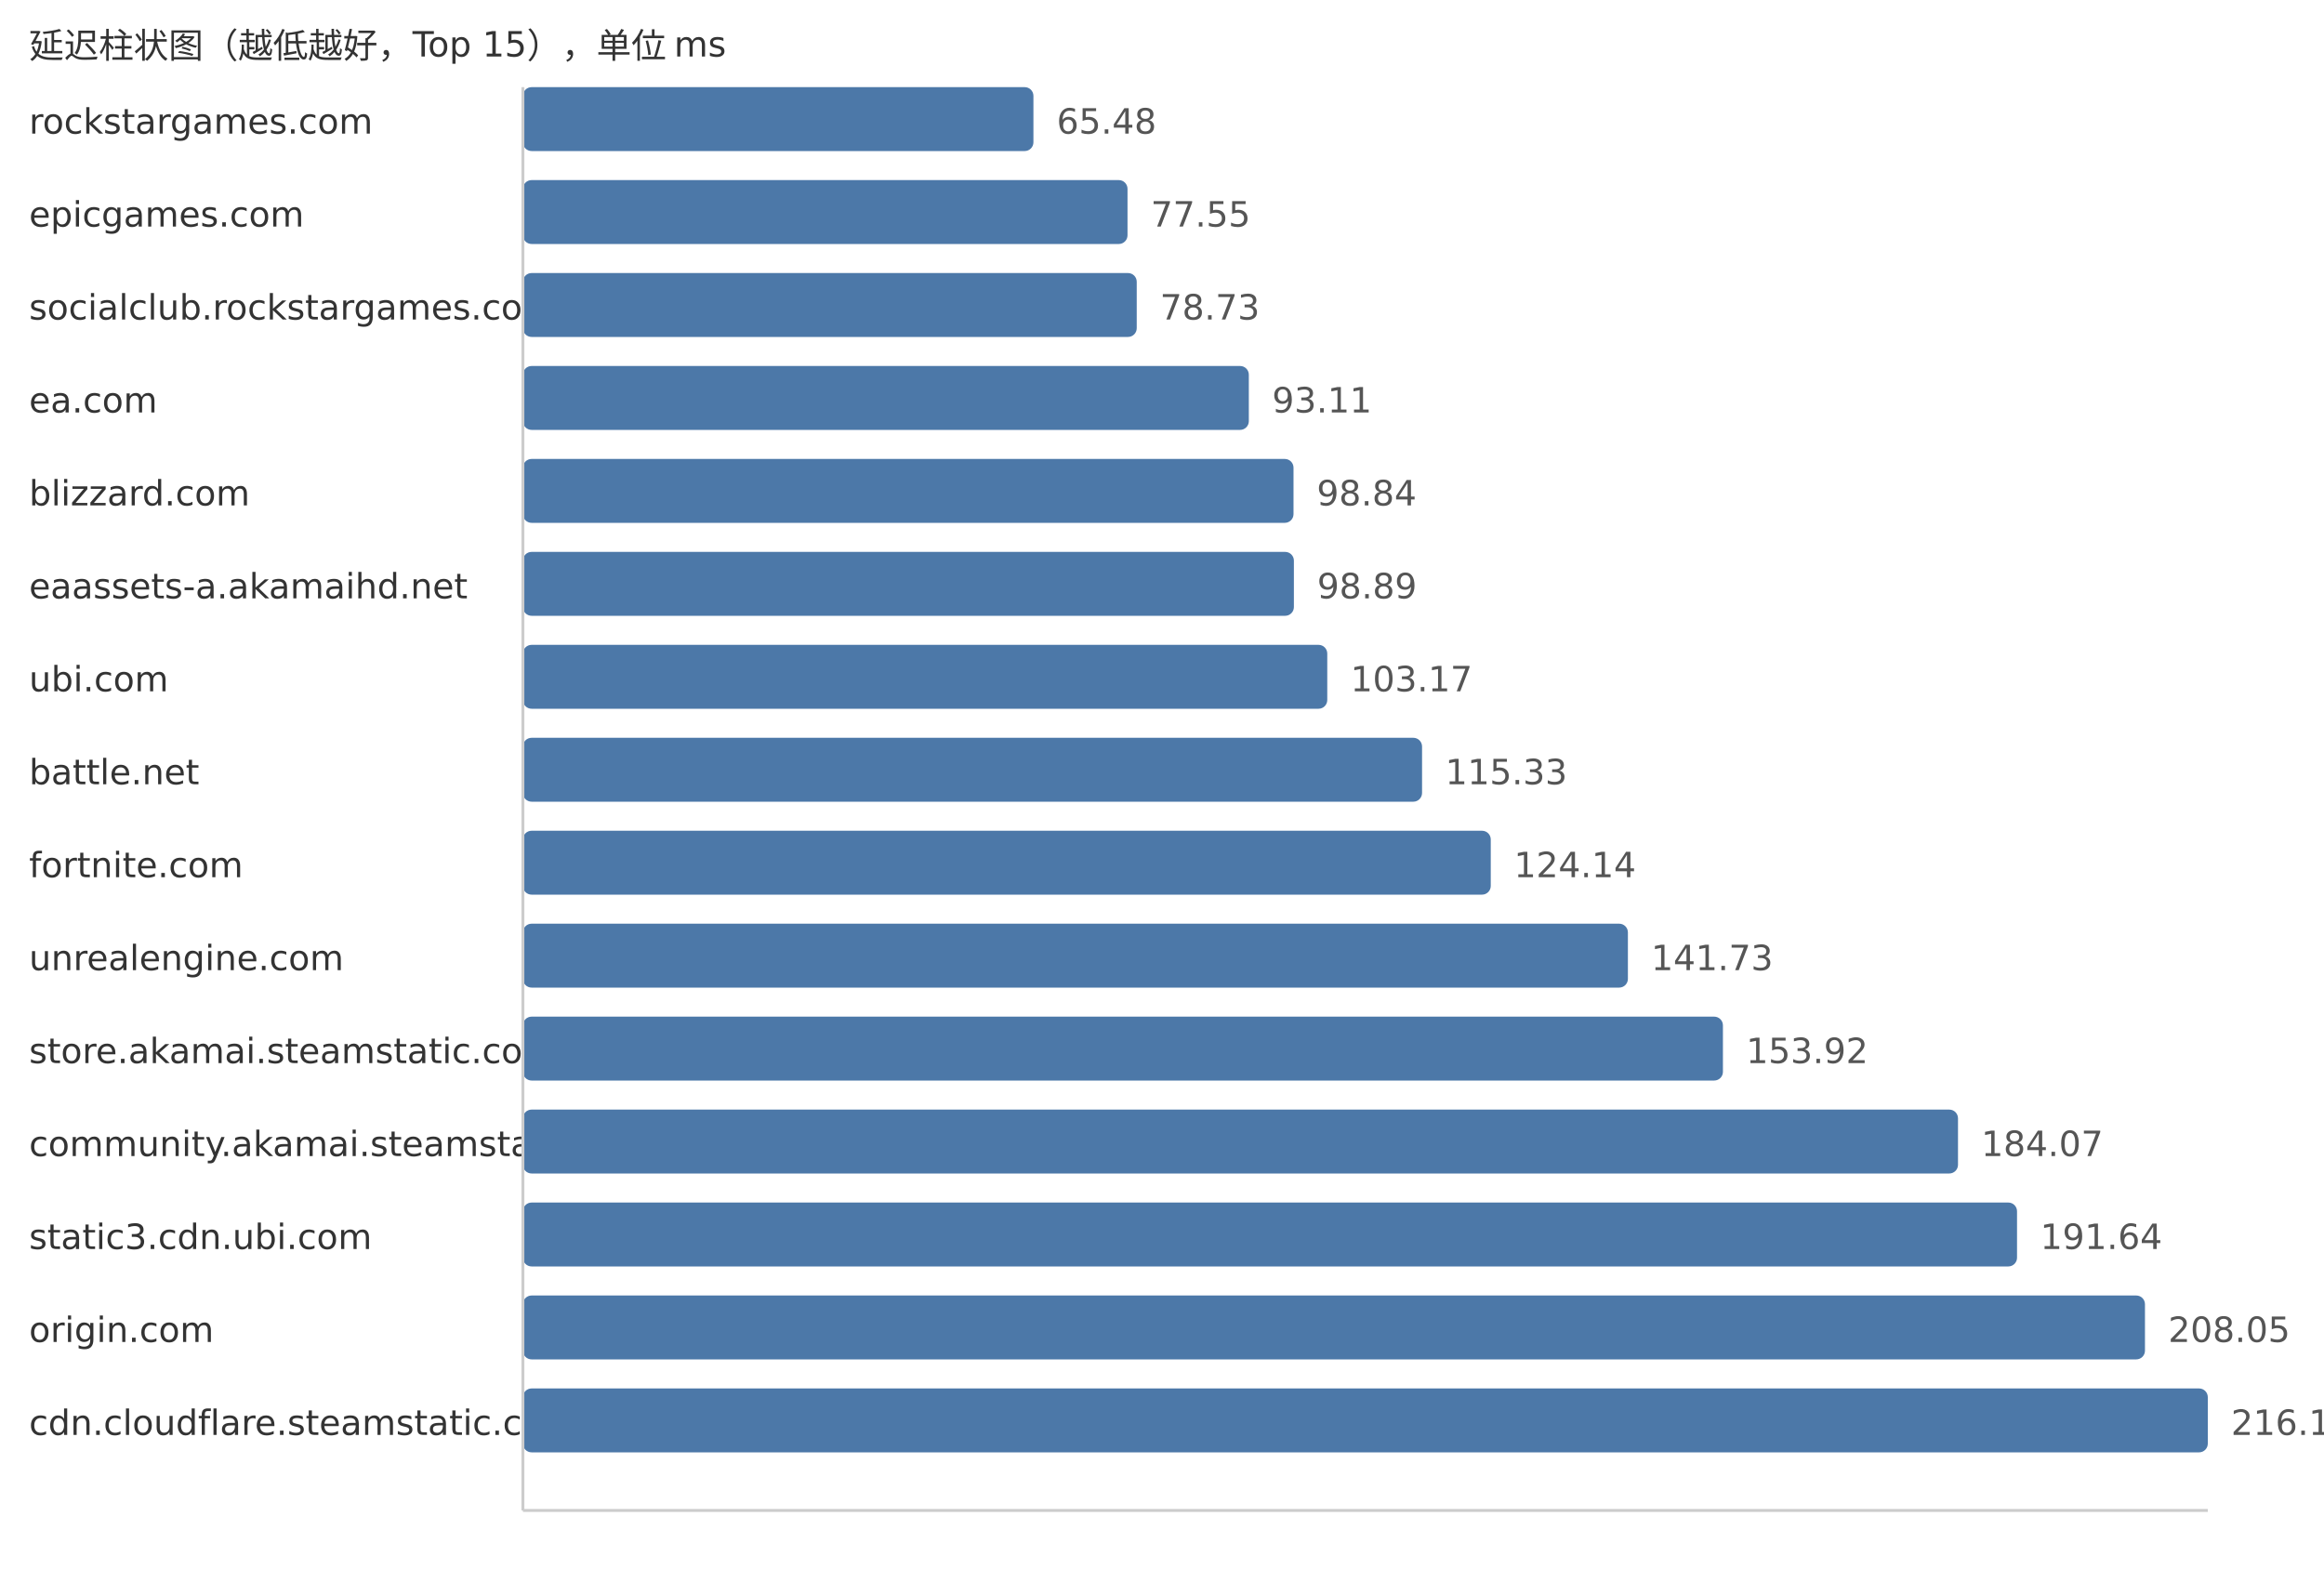
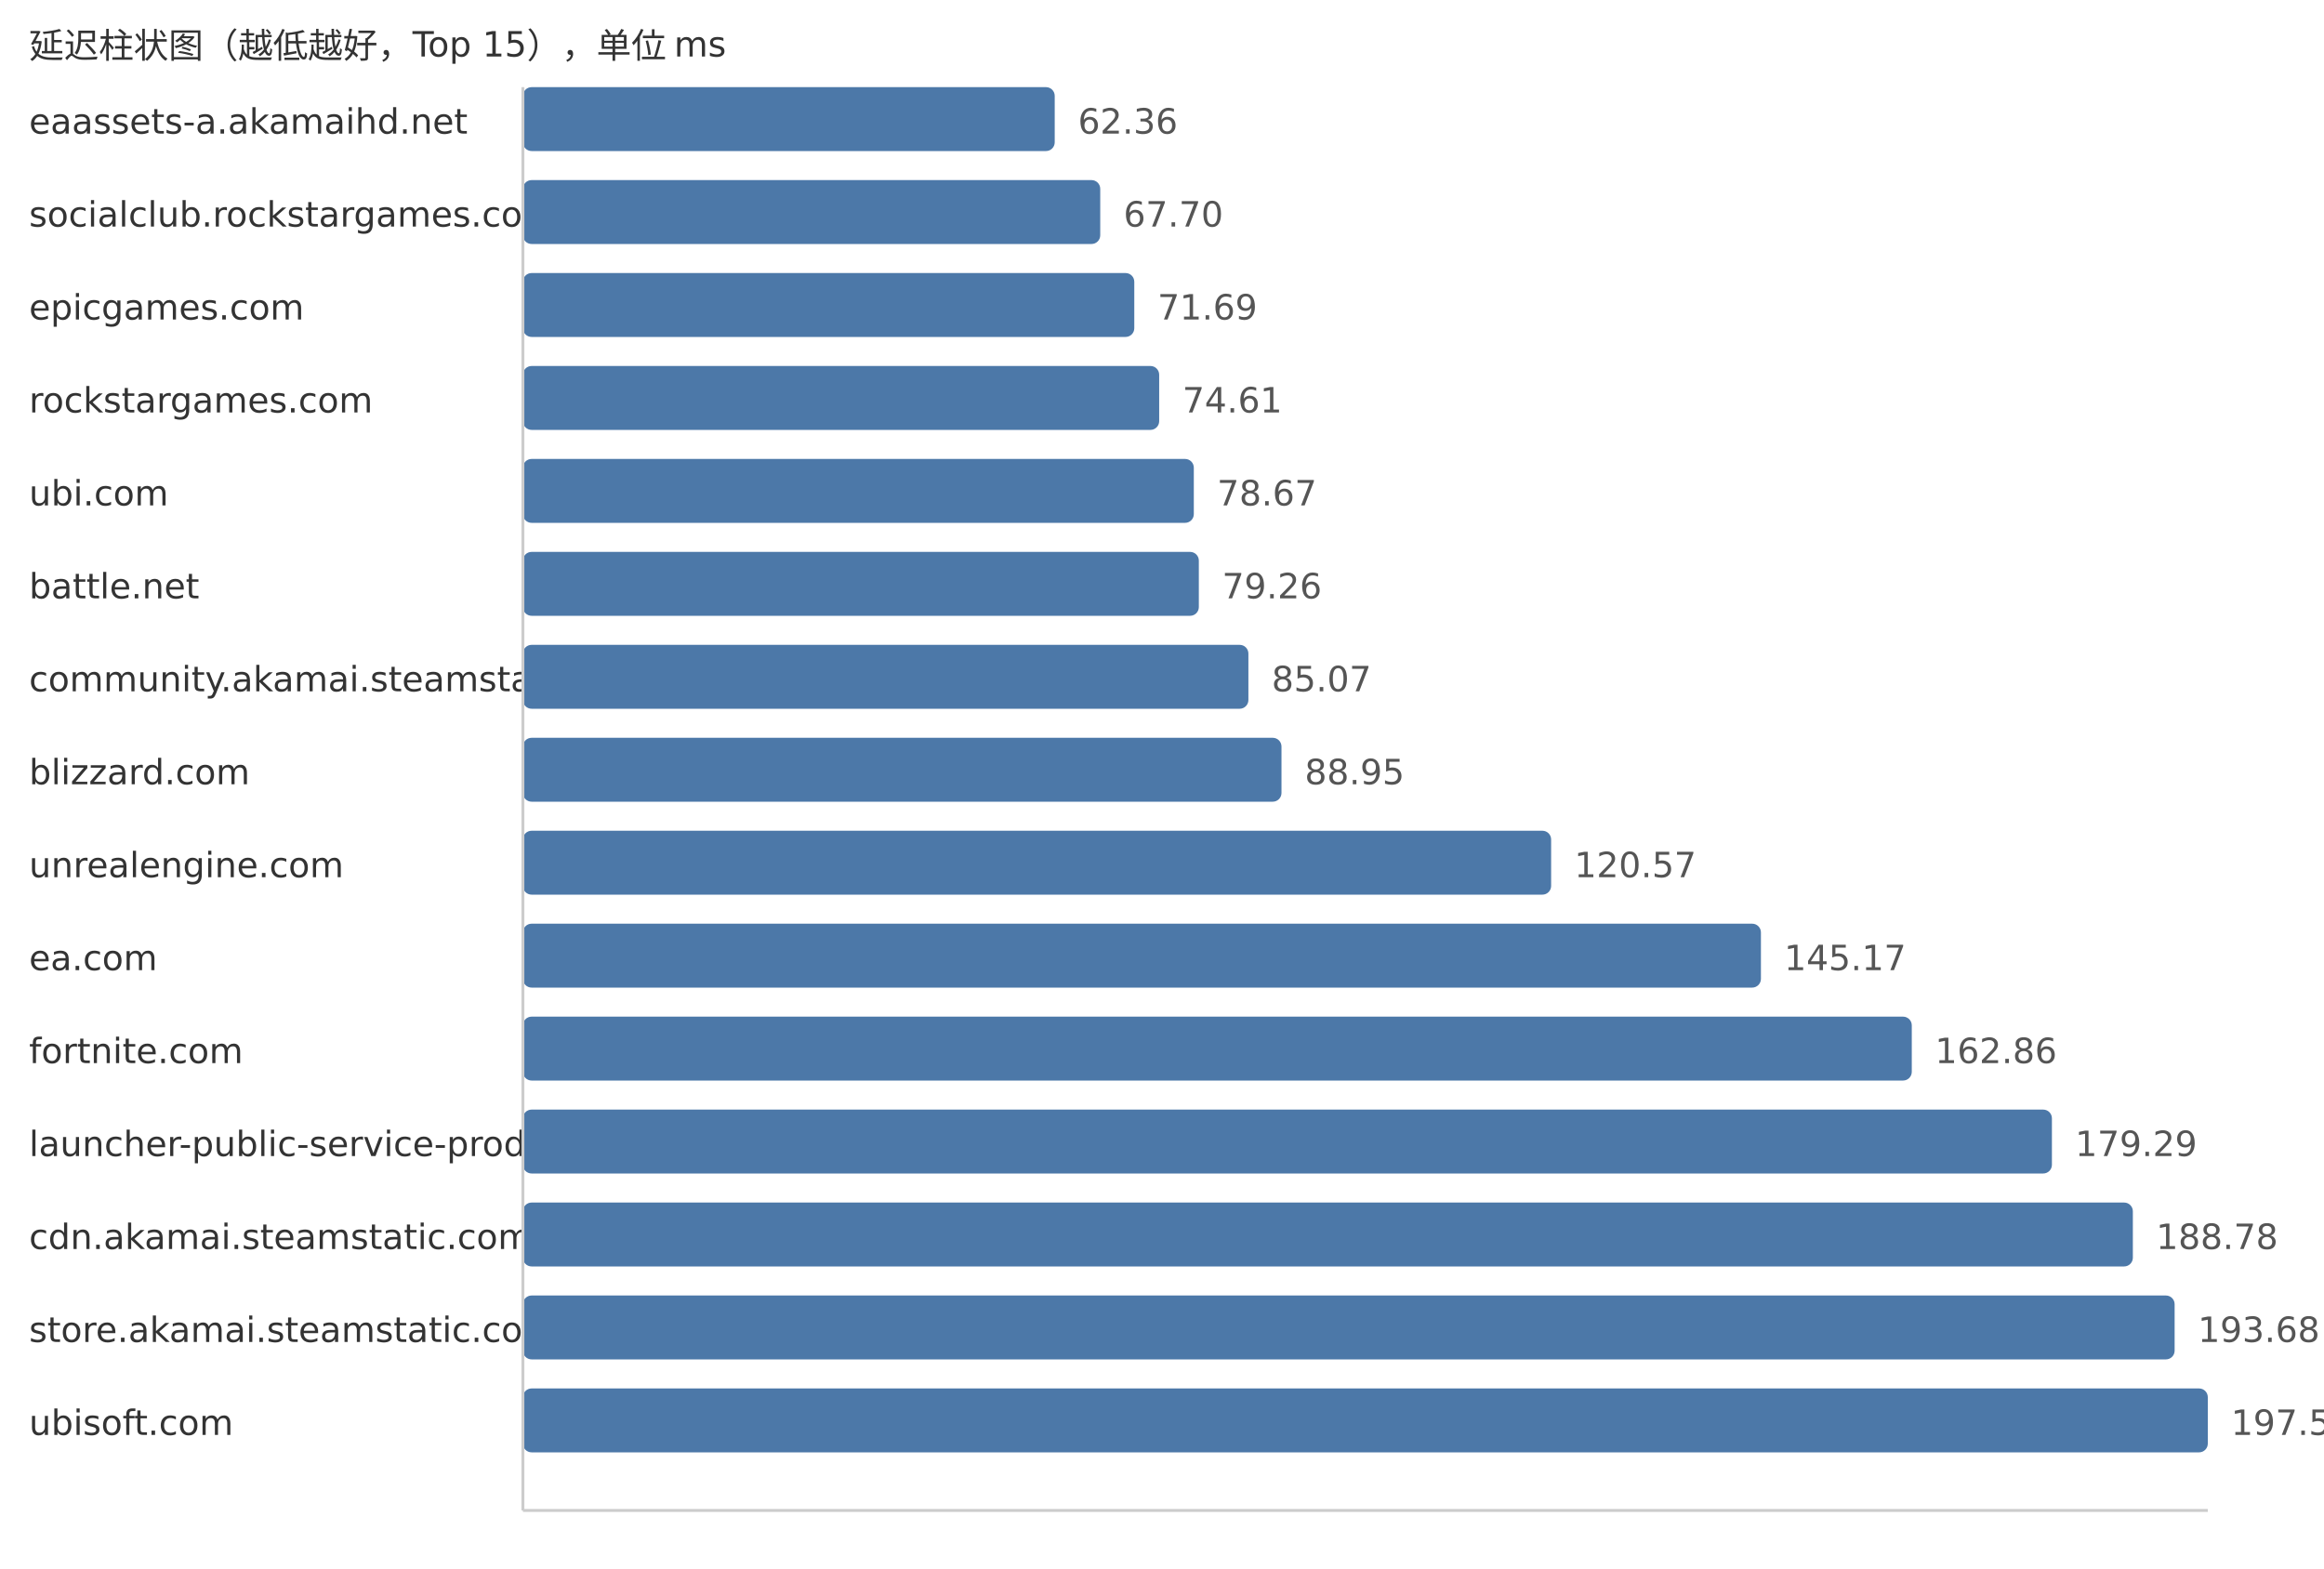
<svg xmlns="http://www.w3.org/2000/svg" width="800" height="540">
  <style> .label{font-family:DejaVu Sans,Verdana,Geneva,sans-serif;font-size:12px;fill:#333} .value{font-family:DejaVu Sans,Verdana,Geneva,sans-serif;font-size:12px;fill:#555} </style>
  <text x="10" y="20" class="label">延迟柱状图（越低越好，Top 15），单位 ms</text>
-   <text x="10" y="46" class="label">rockstargames.com</text>
-   <rect x="180" y="30" width="175.74" height="22" fill="#4c78a8" rx="3" />
-   <text x="363.74" y="46" class="value">65.48</text>
-   <text x="10" y="78" class="label">epicgames.com</text>
-   <rect x="180" y="62" width="208.13" height="22" fill="#4c78a8" rx="3" />
-   <text x="396.13" y="78" class="value">77.55</text>
-   <text x="10" y="110" class="label">socialclub.rockstargames.com</text>
-   <rect x="180" y="94" width="211.3" height="22" fill="#4c78a8" rx="3" />
-   <text x="399.3" y="110" class="value">78.73</text>
-   <text x="10" y="142" class="label">ea.com</text>
-   <rect x="180" y="126" width="249.89" height="22" fill="#4c78a8" rx="3" />
-   <text x="437.89" y="142" class="value">93.11</text>
-   <text x="10" y="174" class="label">blizzard.com</text>
-   <rect x="180" y="158" width="265.27" height="22" fill="#4c78a8" rx="3" />
-   <text x="453.27" y="174" class="value">98.84</text>
-   <text x="10" y="206" class="label">eaassets-a.akamaihd.net</text>
-   <rect x="180" y="190" width="265.4" height="22" fill="#4c78a8" rx="3" />
-   <text x="453.4" y="206" class="value">98.89</text>
-   <text x="10" y="238" class="label">ubi.com</text>
-   <rect x="180" y="222" width="276.89" height="22" fill="#4c78a8" rx="3" />
-   <text x="464.89" y="238" class="value">103.17</text>
-   <text x="10" y="270" class="label">battle.net</text>
-   <rect x="180" y="254" width="309.52" height="22" fill="#4c78a8" rx="3" />
-   <text x="497.52" y="270" class="value">115.33</text>
-   <text x="10" y="302" class="label">fortnite.com</text>
-   <rect x="180" y="286" width="333.17" height="22" fill="#4c78a8" rx="3" />
-   <text x="521.17" y="302" class="value">124.14</text>
-   <text x="10" y="334" class="label">unrealengine.com</text>
-   <rect x="180" y="318" width="380.38" height="22" fill="#4c78a8" rx="3" />
-   <text x="568.38" y="334" class="value">141.73</text>
-   <text x="10" y="366" class="label">store.akamai.steamstatic.com</text>
-   <rect x="180" y="350" width="413.09" height="22" fill="#4c78a8" rx="3" />
-   <text x="601.09" y="366" class="value">153.92</text>
-   <text x="10" y="398" class="label">community.akamai.steamstatic.com</text>
-   <rect x="180" y="382" width="494.01" height="22" fill="#4c78a8" rx="3" />
-   <text x="682.01" y="398" class="value">184.07</text>
-   <text x="10" y="430" class="label">static3.cdn.ubi.com</text>
-   <rect x="180" y="414" width="514.33" height="22" fill="#4c78a8" rx="3" />
-   <text x="702.33" y="430" class="value">191.64</text>
-   <text x="10" y="462" class="label">origin.com</text>
-   <rect x="180" y="446" width="558.37" height="22" fill="#4c78a8" rx="3" />
-   <text x="746.37" y="462" class="value">208.05</text>
-   <text x="10" y="494" class="label">cdn.cloudflare.steamstatic.com</text>
+   <text x="10" y="46" class="label">eaassets-a.akamaihd.net</text>
+   <rect x="180" y="30" width="183.07" height="22" fill="#4c78a8" rx="3" />
+   <text x="371.07" y="46" class="value">62.36</text>
+   <text x="10" y="78" class="label">socialclub.rockstargames.com</text>
+   <rect x="180" y="62" width="198.74" height="22" fill="#4c78a8" rx="3" />
+   <text x="386.74" y="78" class="value">67.70</text>
+   <text x="10" y="110" class="label">epicgames.com</text>
+   <rect x="180" y="94" width="210.46" height="22" fill="#4c78a8" rx="3" />
+   <text x="398.46" y="110" class="value">71.69</text>
+   <text x="10" y="142" class="label">rockstargames.com</text>
+   <rect x="180" y="126" width="219.03" height="22" fill="#4c78a8" rx="3" />
+   <text x="407.03" y="142" class="value">74.61</text>
+   <text x="10" y="174" class="label">ubi.com</text>
+   <rect x="180" y="158" width="230.95" height="22" fill="#4c78a8" rx="3" />
+   <text x="418.95" y="174" class="value">78.67</text>
+   <text x="10" y="206" class="label">battle.net</text>
+   <rect x="180" y="190" width="232.68" height="22" fill="#4c78a8" rx="3" />
+   <text x="420.68" y="206" class="value">79.26</text>
+   <text x="10" y="238" class="label">community.akamai.steamstatic.com</text>
+   <rect x="180" y="222" width="249.74" height="22" fill="#4c78a8" rx="3" />
+   <text x="437.74" y="238" class="value">85.07</text>
+   <text x="10" y="270" class="label">blizzard.com</text>
+   <rect x="180" y="254" width="261.13" height="22" fill="#4c78a8" rx="3" />
+   <text x="449.13" y="270" class="value">88.95</text>
+   <text x="10" y="302" class="label">unrealengine.com</text>
+   <rect x="180" y="286" width="353.95" height="22" fill="#4c78a8" rx="3" />
+   <text x="541.95" y="302" class="value">120.57</text>
+   <text x="10" y="334" class="label">ea.com</text>
+   <rect x="180" y="318" width="426.17" height="22" fill="#4c78a8" rx="3" />
+   <text x="614.17" y="334" class="value">145.17</text>
+   <text x="10" y="366" class="label">fortnite.com</text>
+   <rect x="180" y="350" width="478.1" height="22" fill="#4c78a8" rx="3" />
+   <text x="666.1" y="366" class="value">162.86</text>
+   <text x="10" y="398" class="label">launcher-public-service-prod06.ol.epicgames.com</text>
+   <rect x="180" y="382" width="526.34" height="22" fill="#4c78a8" rx="3" />
+   <text x="714.34" y="398" class="value">179.29</text>
+   <text x="10" y="430" class="label">cdn.akamai.steamstatic.com</text>
+   <rect x="180" y="414" width="554.2" height="22" fill="#4c78a8" rx="3" />
+   <text x="742.2" y="430" class="value">188.78</text>
+   <text x="10" y="462" class="label">store.akamai.steamstatic.com</text>
+   <rect x="180" y="446" width="568.58" height="22" fill="#4c78a8" rx="3" />
+   <text x="756.58" y="462" class="value">193.68</text>
+   <text x="10" y="494" class="label">ubisoft.com</text>
  <rect x="180" y="478" width="580.0" height="22" fill="#4c78a8" rx="3" />
-   <text x="768.0" y="494" class="value">216.11</text>
+   <text x="768.0" y="494" class="value">197.57</text>
  <line x1="180" y1="30" x2="180" y2="520" stroke="#ccc" />
  <line x1="180" y1="520" x2="760" y2="520" stroke="#ccc" />
</svg>
